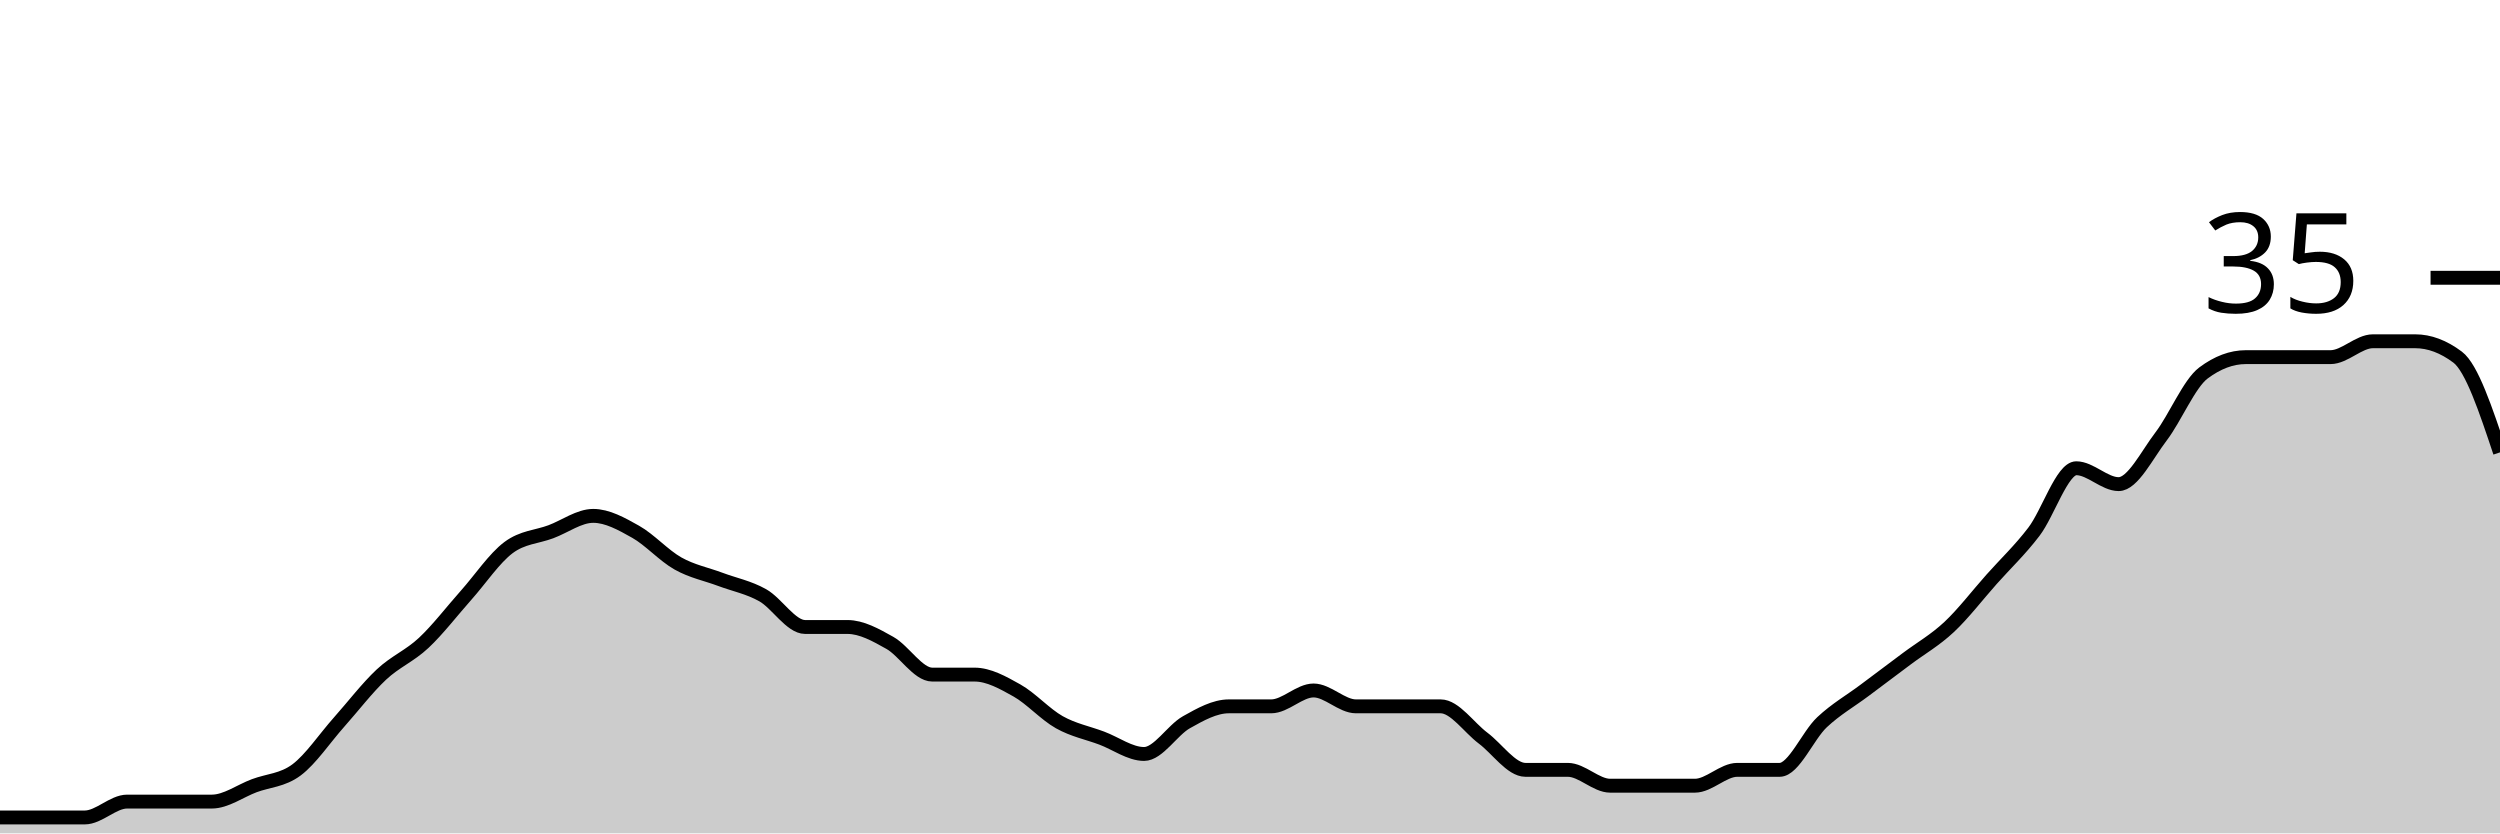
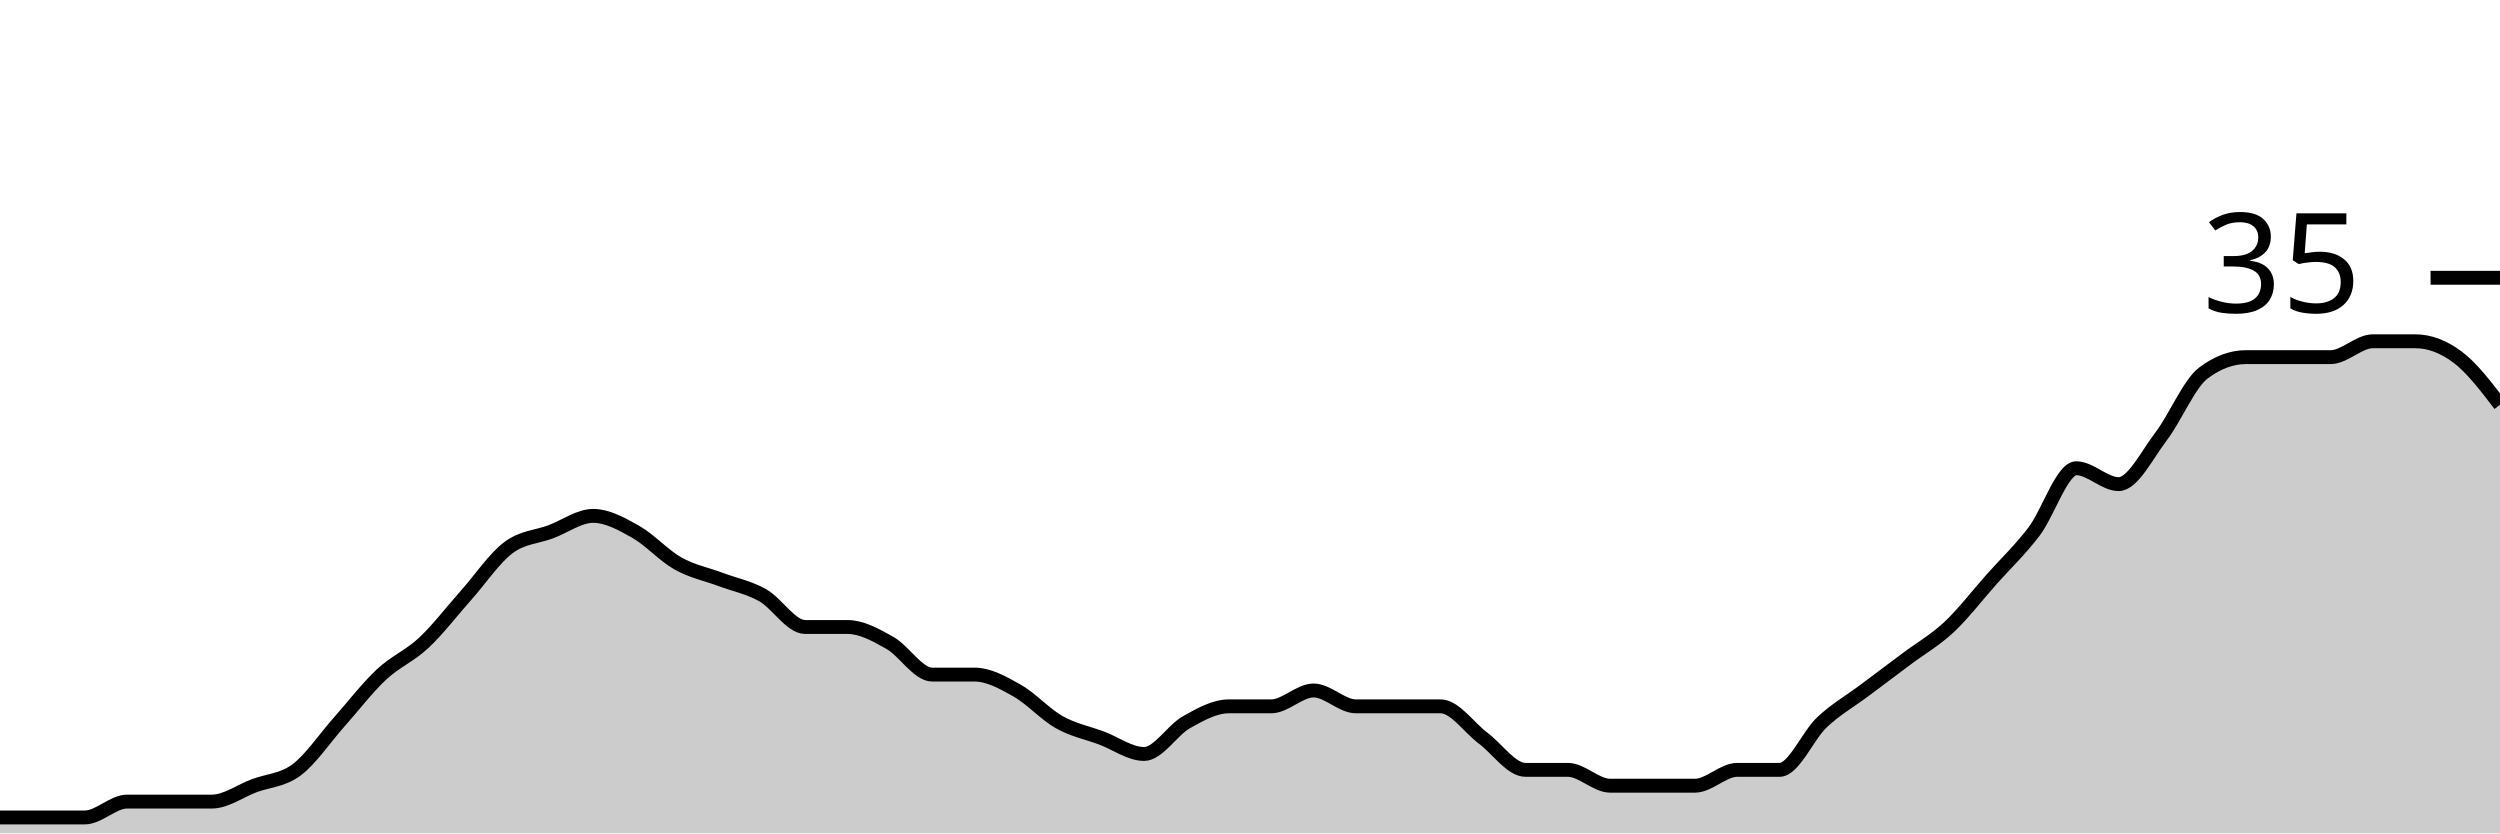
<svg xmlns="http://www.w3.org/2000/svg" viewBox="0 0 180 60">
  <g transform="translate(0,20)">
-     <path class="area" fill="rgba(0, 0, 0, 0.2)" d="M0,38.857C1.017,38.857,2.034,38.857,3.051,38.857C4.068,38.857,5.085,38.857,6.102,38.857C7.119,38.857,8.136,37.714,9.153,37.714C10.169,37.714,11.186,37.714,12.203,37.714C13.22,37.714,14.237,37.714,15.254,37.714C16.271,37.714,17.288,36.952,18.305,36.571C19.322,36.19,20.339,36.19,21.356,35.429C22.373,34.667,23.39,33.143,24.407,32C25.424,30.857,26.441,29.524,27.458,28.571C28.475,27.619,29.492,27.238,30.508,26.286C31.525,25.333,32.542,24,33.559,22.857C34.576,21.714,35.593,20.19,36.61,19.429C37.627,18.667,38.644,18.667,39.661,18.286C40.678,17.905,41.695,17.143,42.712,17.143C43.729,17.143,44.746,17.714,45.763,18.286C46.78,18.857,47.797,20,48.814,20.571C49.831,21.143,50.847,21.333,51.864,21.714C52.881,22.095,53.898,22.286,54.915,22.857C55.932,23.429,56.949,25.143,57.966,25.143C58.983,25.143,60,25.143,61.017,25.143C62.034,25.143,63.051,25.714,64.068,26.286C65.085,26.857,66.102,28.571,67.119,28.571C68.136,28.571,69.153,28.571,70.169,28.571C71.186,28.571,72.203,29.143,73.22,29.714C74.237,30.286,75.254,31.429,76.271,32C77.288,32.571,78.305,32.762,79.322,33.143C80.339,33.524,81.356,34.286,82.373,34.286C83.39,34.286,84.407,32.571,85.424,32C86.441,31.429,87.458,30.857,88.475,30.857C89.492,30.857,90.508,30.857,91.525,30.857C92.542,30.857,93.559,29.714,94.576,29.714C95.593,29.714,96.61,30.857,97.627,30.857C98.644,30.857,99.661,30.857,100.678,30.857C101.695,30.857,102.712,30.857,103.729,30.857C104.746,30.857,105.763,32.381,106.78,33.143C107.797,33.905,108.814,35.429,109.831,35.429C110.847,35.429,111.864,35.429,112.881,35.429C113.898,35.429,114.915,36.571,115.932,36.571C116.949,36.571,117.966,36.571,118.983,36.571C120,36.571,121.017,36.571,122.034,36.571C123.051,36.571,124.068,35.429,125.085,35.429C126.102,35.429,127.119,35.429,128.136,35.429C129.153,35.429,130.169,32.952,131.186,32C132.203,31.048,133.22,30.476,134.237,29.714C135.254,28.952,136.271,28.19,137.288,27.429C138.305,26.667,139.322,26.095,140.339,25.143C141.356,24.19,142.373,22.857,143.39,21.714C144.407,20.571,145.424,19.619,146.441,18.286C147.458,16.952,148.475,13.714,149.492,13.714C150.508,13.714,151.525,14.857,152.542,14.857C153.559,14.857,154.576,12.762,155.593,11.429C156.61,10.095,157.627,7.619,158.644,6.857C159.661,6.095,160.678,5.714,161.695,5.714C162.712,5.714,163.729,5.714,164.746,5.714C165.763,5.714,166.78,5.714,167.797,5.714C168.814,5.714,169.831,4.571,170.847,4.571C171.864,4.571,172.881,4.571,173.898,4.571C174.915,4.571,175.932,4.952,176.949,5.714C177.966,6.476,178.983,9.524,180,12.571L180,40C178.983,40,177.966,40,176.949,40C175.932,40,174.915,40,173.898,40C172.881,40,171.864,40,170.847,40C169.831,40,168.814,40,167.797,40C166.78,40,165.763,40,164.746,40C163.729,40,162.712,40,161.695,40C160.678,40,159.661,40,158.644,40C157.627,40,156.61,40,155.593,40C154.576,40,153.559,40,152.542,40C151.525,40,150.508,40,149.492,40C148.475,40,147.458,40,146.441,40C145.424,40,144.407,40,143.39,40C142.373,40,141.356,40,140.339,40C139.322,40,138.305,40,137.288,40C136.271,40,135.254,40,134.237,40C133.22,40,132.203,40,131.186,40C130.169,40,129.153,40,128.136,40C127.119,40,126.102,40,125.085,40C124.068,40,123.051,40,122.034,40C121.017,40,120,40,118.983,40C117.966,40,116.949,40,115.932,40C114.915,40,113.898,40,112.881,40C111.864,40,110.847,40,109.831,40C108.814,40,107.797,40,106.78,40C105.763,40,104.746,40,103.729,40C102.712,40,101.695,40,100.678,40C99.661,40,98.644,40,97.627,40C96.61,40,95.593,40,94.576,40C93.559,40,92.542,40,91.525,40C90.508,40,89.492,40,88.475,40C87.458,40,86.441,40,85.424,40C84.407,40,83.39,40,82.373,40C81.356,40,80.339,40,79.322,40C78.305,40,77.288,40,76.271,40C75.254,40,74.237,40,73.22,40C72.203,40,71.186,40,70.169,40C69.153,40,68.136,40,67.119,40C66.102,40,65.085,40,64.068,40C63.051,40,62.034,40,61.017,40C60,40,58.983,40,57.966,40C56.949,40,55.932,40,54.915,40C53.898,40,52.881,40,51.864,40C50.847,40,49.831,40,48.814,40C47.797,40,46.78,40,45.763,40C44.746,40,43.729,40,42.712,40C41.695,40,40.678,40,39.661,40C38.644,40,37.627,40,36.61,40C35.593,40,34.576,40,33.559,40C32.542,40,31.525,40,30.508,40C29.492,40,28.475,40,27.458,40C26.441,40,25.424,40,24.407,40C23.39,40,22.373,40,21.356,40C20.339,40,19.322,40,18.305,40C17.288,40,16.271,40,15.254,40C14.237,40,13.22,40,12.203,40C11.186,40,10.169,40,9.153,40C8.136,40,7.119,40,6.102,40C5.085,40,4.068,40,3.051,40C2.034,40,1.017,40,0,40Z" />
-     <path class="line" stroke="black" fill="none" d="M0,38.857C1.017,38.857,2.034,38.857,3.051,38.857C4.068,38.857,5.085,38.857,6.102,38.857C7.119,38.857,8.136,37.714,9.153,37.714C10.169,37.714,11.186,37.714,12.203,37.714C13.22,37.714,14.237,37.714,15.254,37.714C16.271,37.714,17.288,36.952,18.305,36.571C19.322,36.19,20.339,36.19,21.356,35.429C22.373,34.667,23.39,33.143,24.407,32C25.424,30.857,26.441,29.524,27.458,28.571C28.475,27.619,29.492,27.238,30.508,26.286C31.525,25.333,32.542,24,33.559,22.857C34.576,21.714,35.593,20.19,36.61,19.429C37.627,18.667,38.644,18.667,39.661,18.286C40.678,17.905,41.695,17.143,42.712,17.143C43.729,17.143,44.746,17.714,45.763,18.286C46.78,18.857,47.797,20,48.814,20.571C49.831,21.143,50.847,21.333,51.864,21.714C52.881,22.095,53.898,22.286,54.915,22.857C55.932,23.429,56.949,25.143,57.966,25.143C58.983,25.143,60,25.143,61.017,25.143C62.034,25.143,63.051,25.714,64.068,26.286C65.085,26.857,66.102,28.571,67.119,28.571C68.136,28.571,69.153,28.571,70.169,28.571C71.186,28.571,72.203,29.143,73.22,29.714C74.237,30.286,75.254,31.429,76.271,32C77.288,32.571,78.305,32.762,79.322,33.143C80.339,33.524,81.356,34.286,82.373,34.286C83.39,34.286,84.407,32.571,85.424,32C86.441,31.429,87.458,30.857,88.475,30.857C89.492,30.857,90.508,30.857,91.525,30.857C92.542,30.857,93.559,29.714,94.576,29.714C95.593,29.714,96.61,30.857,97.627,30.857C98.644,30.857,99.661,30.857,100.678,30.857C101.695,30.857,102.712,30.857,103.729,30.857C104.746,30.857,105.763,32.381,106.78,33.143C107.797,33.905,108.814,35.429,109.831,35.429C110.847,35.429,111.864,35.429,112.881,35.429C113.898,35.429,114.915,36.571,115.932,36.571C116.949,36.571,117.966,36.571,118.983,36.571C120,36.571,121.017,36.571,122.034,36.571C123.051,36.571,124.068,35.429,125.085,35.429C126.102,35.429,127.119,35.429,128.136,35.429C129.153,35.429,130.169,32.952,131.186,32C132.203,31.048,133.22,30.476,134.237,29.714C135.254,28.952,136.271,28.19,137.288,27.429C138.305,26.667,139.322,26.095,140.339,25.143C141.356,24.19,142.373,22.857,143.39,21.714C144.407,20.571,145.424,19.619,146.441,18.286C147.458,16.952,148.475,13.714,149.492,13.714C150.508,13.714,151.525,14.857,152.542,14.857C153.559,14.857,154.576,12.762,155.593,11.429C156.61,10.095,157.627,7.619,158.644,6.857C159.661,6.095,160.678,5.714,161.695,5.714C162.712,5.714,163.729,5.714,164.746,5.714C165.763,5.714,166.78,5.714,167.797,5.714C168.814,5.714,169.831,4.571,170.847,4.571C171.864,4.571,172.881,4.571,173.898,4.571C174.915,4.571,175.932,4.952,176.949,5.714C177.966,6.476,178.983,9.524,180,12.571" />
+     <path class="area" fill="rgba(0, 0, 0, 0.2)" d="M0,38.857C1.017,38.857,2.034,38.857,3.051,38.857C4.068,38.857,5.085,38.857,6.102,38.857C7.119,38.857,8.136,37.714,9.153,37.714C10.169,37.714,11.186,37.714,12.203,37.714C13.22,37.714,14.237,37.714,15.254,37.714C16.271,37.714,17.288,36.952,18.305,36.571C19.322,36.19,20.339,36.19,21.356,35.429C22.373,34.667,23.39,33.143,24.407,32C25.424,30.857,26.441,29.524,27.458,28.571C28.475,27.619,29.492,27.238,30.508,26.286C31.525,25.333,32.542,24,33.559,22.857C34.576,21.714,35.593,20.19,36.61,19.429C37.627,18.667,38.644,18.667,39.661,18.286C40.678,17.905,41.695,17.143,42.712,17.143C43.729,17.143,44.746,17.714,45.763,18.286C46.78,18.857,47.797,20,48.814,20.571C49.831,21.143,50.847,21.333,51.864,21.714C52.881,22.095,53.898,22.286,54.915,22.857C55.932,23.429,56.949,25.143,57.966,25.143C58.983,25.143,60,25.143,61.017,25.143C62.034,25.143,63.051,25.714,64.068,26.286C65.085,26.857,66.102,28.571,67.119,28.571C68.136,28.571,69.153,28.571,70.169,28.571C71.186,28.571,72.203,29.143,73.22,29.714C74.237,30.286,75.254,31.429,76.271,32C77.288,32.571,78.305,32.762,79.322,33.143C80.339,33.524,81.356,34.286,82.373,34.286C83.39,34.286,84.407,32.571,85.424,32C86.441,31.429,87.458,30.857,88.475,30.857C89.492,30.857,90.508,30.857,91.525,30.857C92.542,30.857,93.559,29.714,94.576,29.714C95.593,29.714,96.61,30.857,97.627,30.857C98.644,30.857,99.661,30.857,100.678,30.857C101.695,30.857,102.712,30.857,103.729,30.857C104.746,30.857,105.763,32.381,106.78,33.143C107.797,33.905,108.814,35.429,109.831,35.429C110.847,35.429,111.864,35.429,112.881,35.429C113.898,35.429,114.915,36.571,115.932,36.571C116.949,36.571,117.966,36.571,118.983,36.571C120,36.571,121.017,36.571,122.034,36.571C123.051,36.571,124.068,35.429,125.085,35.429C126.102,35.429,127.119,35.429,128.136,35.429C129.153,35.429,130.169,32.952,131.186,32C132.203,31.048,133.22,30.476,134.237,29.714C135.254,28.952,136.271,28.19,137.288,27.429C138.305,26.667,139.322,26.095,140.339,25.143C141.356,24.19,142.373,22.857,143.39,21.714C144.407,20.571,145.424,19.619,146.441,18.286C147.458,16.952,148.475,13.714,149.492,13.714C150.508,13.714,151.525,14.857,152.542,14.857C153.559,14.857,154.576,12.762,155.593,11.429C156.61,10.095,157.627,7.619,158.644,6.857C159.661,6.095,160.678,5.714,161.695,5.714C162.712,5.714,163.729,5.714,164.746,5.714C165.763,5.714,166.78,5.714,167.797,5.714C168.814,5.714,169.831,4.571,170.847,4.571C171.864,4.571,172.881,4.571,173.898,4.571C174.915,4.571,175.932,4.952,176.949,5.714C177.966,6.476,178.983,7.81,180,9.143L180,40C178.983,40,177.966,40,176.949,40C175.932,40,174.915,40,173.898,40C172.881,40,171.864,40,170.847,40C169.831,40,168.814,40,167.797,40C166.78,40,165.763,40,164.746,40C163.729,40,162.712,40,161.695,40C160.678,40,159.661,40,158.644,40C157.627,40,156.61,40,155.593,40C154.576,40,153.559,40,152.542,40C151.525,40,150.508,40,149.492,40C148.475,40,147.458,40,146.441,40C145.424,40,144.407,40,143.39,40C142.373,40,141.356,40,140.339,40C139.322,40,138.305,40,137.288,40C136.271,40,135.254,40,134.237,40C133.22,40,132.203,40,131.186,40C130.169,40,129.153,40,128.136,40C127.119,40,126.102,40,125.085,40C124.068,40,123.051,40,122.034,40C121.017,40,120,40,118.983,40C117.966,40,116.949,40,115.932,40C114.915,40,113.898,40,112.881,40C111.864,40,110.847,40,109.831,40C108.814,40,107.797,40,106.78,40C105.763,40,104.746,40,103.729,40C102.712,40,101.695,40,100.678,40C99.661,40,98.644,40,97.627,40C96.61,40,95.593,40,94.576,40C93.559,40,92.542,40,91.525,40C90.508,40,89.492,40,88.475,40C87.458,40,86.441,40,85.424,40C84.407,40,83.39,40,82.373,40C81.356,40,80.339,40,79.322,40C78.305,40,77.288,40,76.271,40C75.254,40,74.237,40,73.22,40C72.203,40,71.186,40,70.169,40C69.153,40,68.136,40,67.119,40C66.102,40,65.085,40,64.068,40C63.051,40,62.034,40,61.017,40C60,40,58.983,40,57.966,40C56.949,40,55.932,40,54.915,40C53.898,40,52.881,40,51.864,40C50.847,40,49.831,40,48.814,40C47.797,40,46.78,40,45.763,40C44.746,40,43.729,40,42.712,40C41.695,40,40.678,40,39.661,40C38.644,40,37.627,40,36.61,40C35.593,40,34.576,40,33.559,40C32.542,40,31.525,40,30.508,40C29.492,40,28.475,40,27.458,40C26.441,40,25.424,40,24.407,40C23.39,40,22.373,40,21.356,40C20.339,40,19.322,40,18.305,40C17.288,40,16.271,40,15.254,40C14.237,40,13.22,40,12.203,40C11.186,40,10.169,40,9.153,40C8.136,40,7.119,40,6.102,40C5.085,40,4.068,40,3.051,40C2.034,40,1.017,40,0,40Z" />
+     <path class="line" stroke="black" fill="none" d="M0,38.857C1.017,38.857,2.034,38.857,3.051,38.857C4.068,38.857,5.085,38.857,6.102,38.857C7.119,38.857,8.136,37.714,9.153,37.714C10.169,37.714,11.186,37.714,12.203,37.714C13.22,37.714,14.237,37.714,15.254,37.714C16.271,37.714,17.288,36.952,18.305,36.571C19.322,36.19,20.339,36.19,21.356,35.429C22.373,34.667,23.39,33.143,24.407,32C25.424,30.857,26.441,29.524,27.458,28.571C28.475,27.619,29.492,27.238,30.508,26.286C31.525,25.333,32.542,24,33.559,22.857C34.576,21.714,35.593,20.19,36.61,19.429C37.627,18.667,38.644,18.667,39.661,18.286C40.678,17.905,41.695,17.143,42.712,17.143C43.729,17.143,44.746,17.714,45.763,18.286C46.78,18.857,47.797,20,48.814,20.571C49.831,21.143,50.847,21.333,51.864,21.714C52.881,22.095,53.898,22.286,54.915,22.857C55.932,23.429,56.949,25.143,57.966,25.143C58.983,25.143,60,25.143,61.017,25.143C62.034,25.143,63.051,25.714,64.068,26.286C65.085,26.857,66.102,28.571,67.119,28.571C68.136,28.571,69.153,28.571,70.169,28.571C71.186,28.571,72.203,29.143,73.22,29.714C74.237,30.286,75.254,31.429,76.271,32C77.288,32.571,78.305,32.762,79.322,33.143C80.339,33.524,81.356,34.286,82.373,34.286C83.39,34.286,84.407,32.571,85.424,32C86.441,31.429,87.458,30.857,88.475,30.857C89.492,30.857,90.508,30.857,91.525,30.857C92.542,30.857,93.559,29.714,94.576,29.714C95.593,29.714,96.61,30.857,97.627,30.857C98.644,30.857,99.661,30.857,100.678,30.857C101.695,30.857,102.712,30.857,103.729,30.857C104.746,30.857,105.763,32.381,106.78,33.143C107.797,33.905,108.814,35.429,109.831,35.429C110.847,35.429,111.864,35.429,112.881,35.429C113.898,35.429,114.915,36.571,115.932,36.571C116.949,36.571,117.966,36.571,118.983,36.571C120,36.571,121.017,36.571,122.034,36.571C123.051,36.571,124.068,35.429,125.085,35.429C126.102,35.429,127.119,35.429,128.136,35.429C129.153,35.429,130.169,32.952,131.186,32C132.203,31.048,133.22,30.476,134.237,29.714C135.254,28.952,136.271,28.19,137.288,27.429C138.305,26.667,139.322,26.095,140.339,25.143C141.356,24.19,142.373,22.857,143.39,21.714C144.407,20.571,145.424,19.619,146.441,18.286C147.458,16.952,148.475,13.714,149.492,13.714C150.508,13.714,151.525,14.857,152.542,14.857C153.559,14.857,154.576,12.762,155.593,11.429C156.61,10.095,157.627,7.619,158.644,6.857C159.661,6.095,160.678,5.714,161.695,5.714C162.712,5.714,163.729,5.714,164.746,5.714C165.763,5.714,166.78,5.714,167.797,5.714C168.814,5.714,169.831,4.571,170.847,4.571C171.864,4.571,172.881,4.571,173.898,4.571C174.915,4.571,175.932,4.952,176.949,5.714C177.966,6.476,178.983,7.81,180,9.143" />
    <path class="axis-ceiling" stroke-width="1" stroke="black" fill="none" d="M175,0L180,0" />
    <text class="axis-ceiling-label" font-family="sans-serif" text-anchor="end" font-size="10px" x="170" y="2.5">35</text>
  </g>
</svg>
